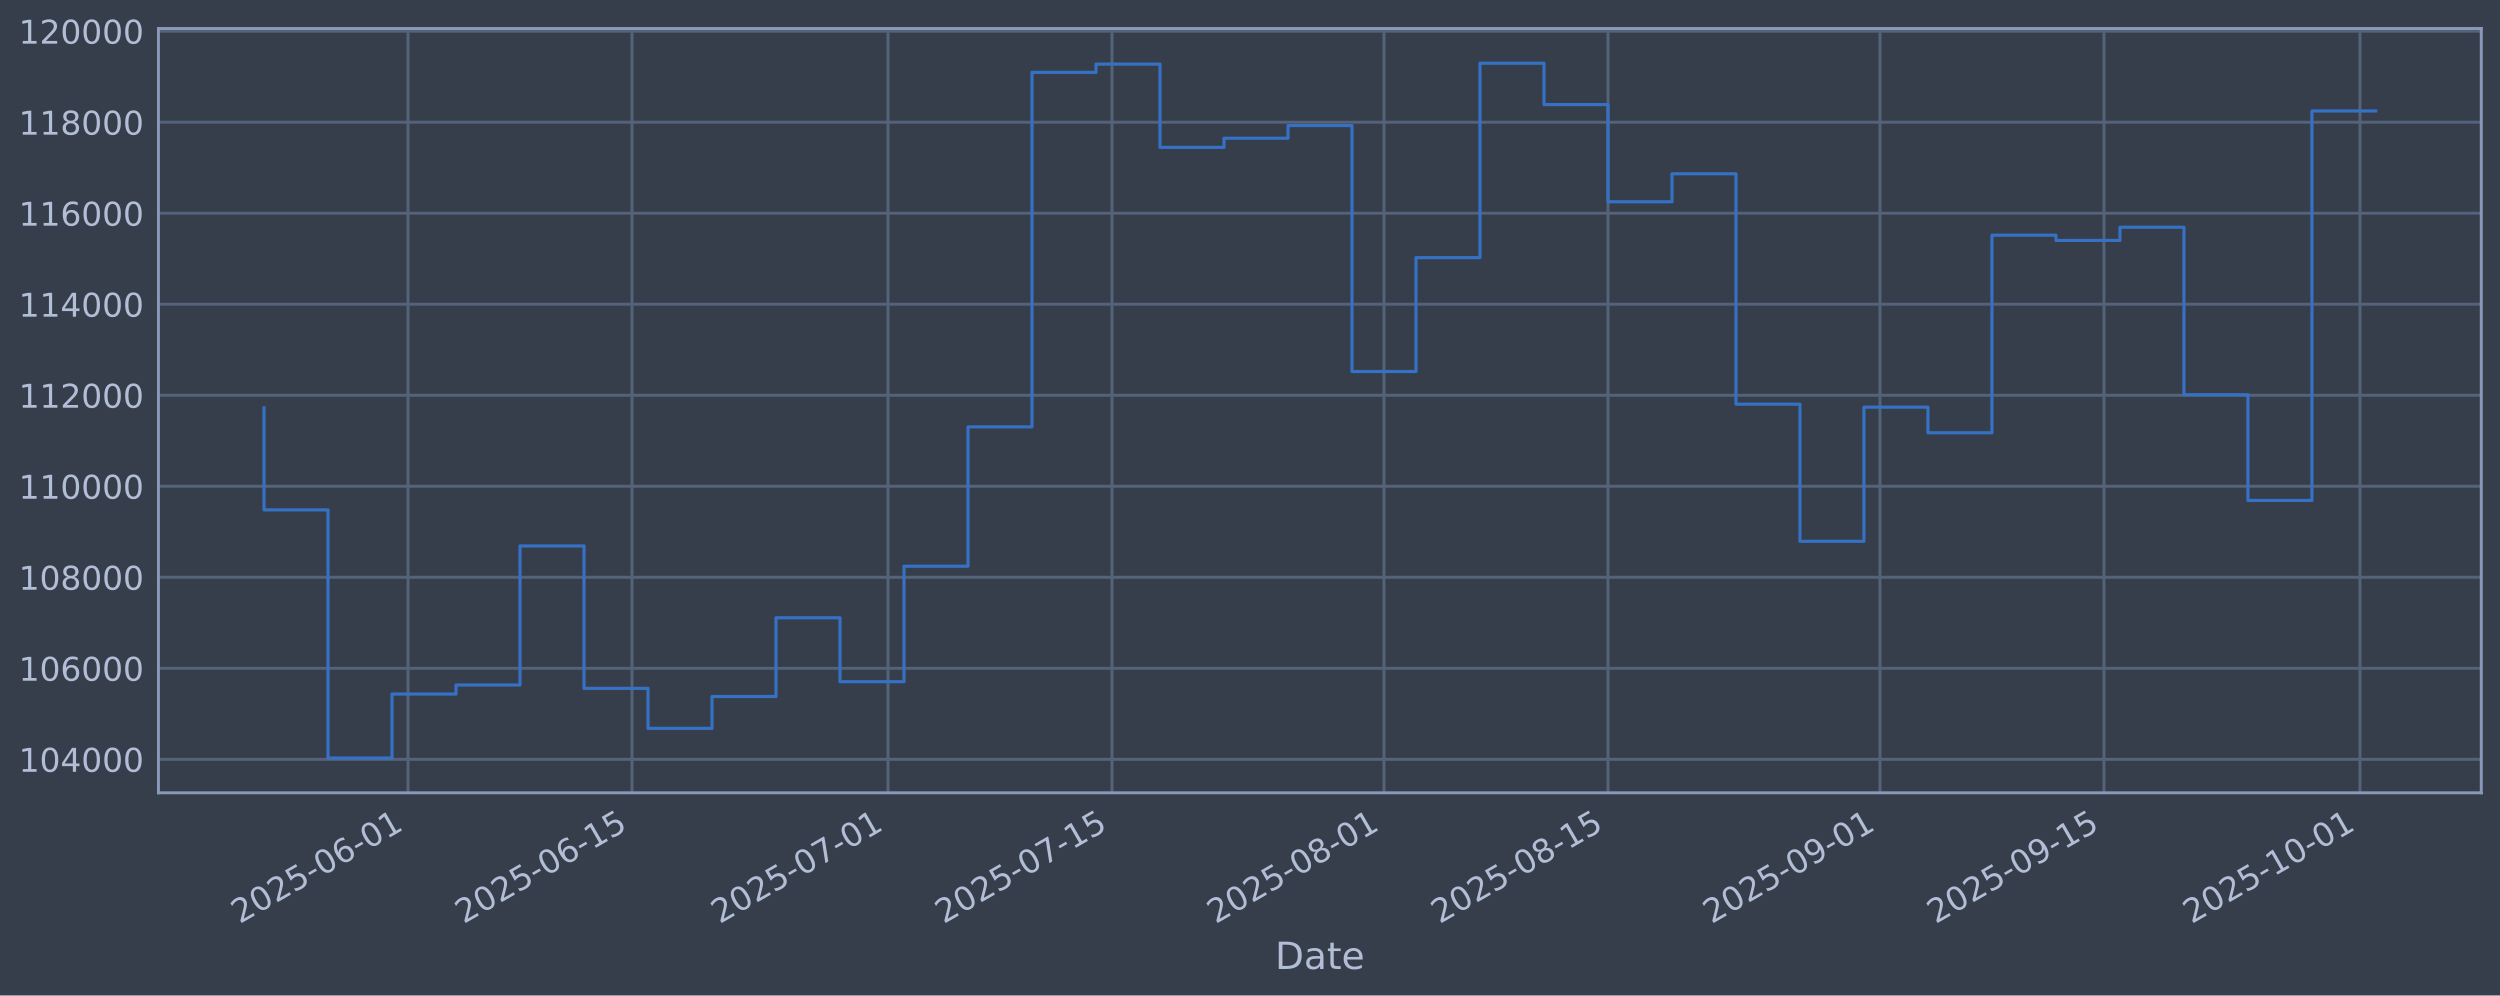
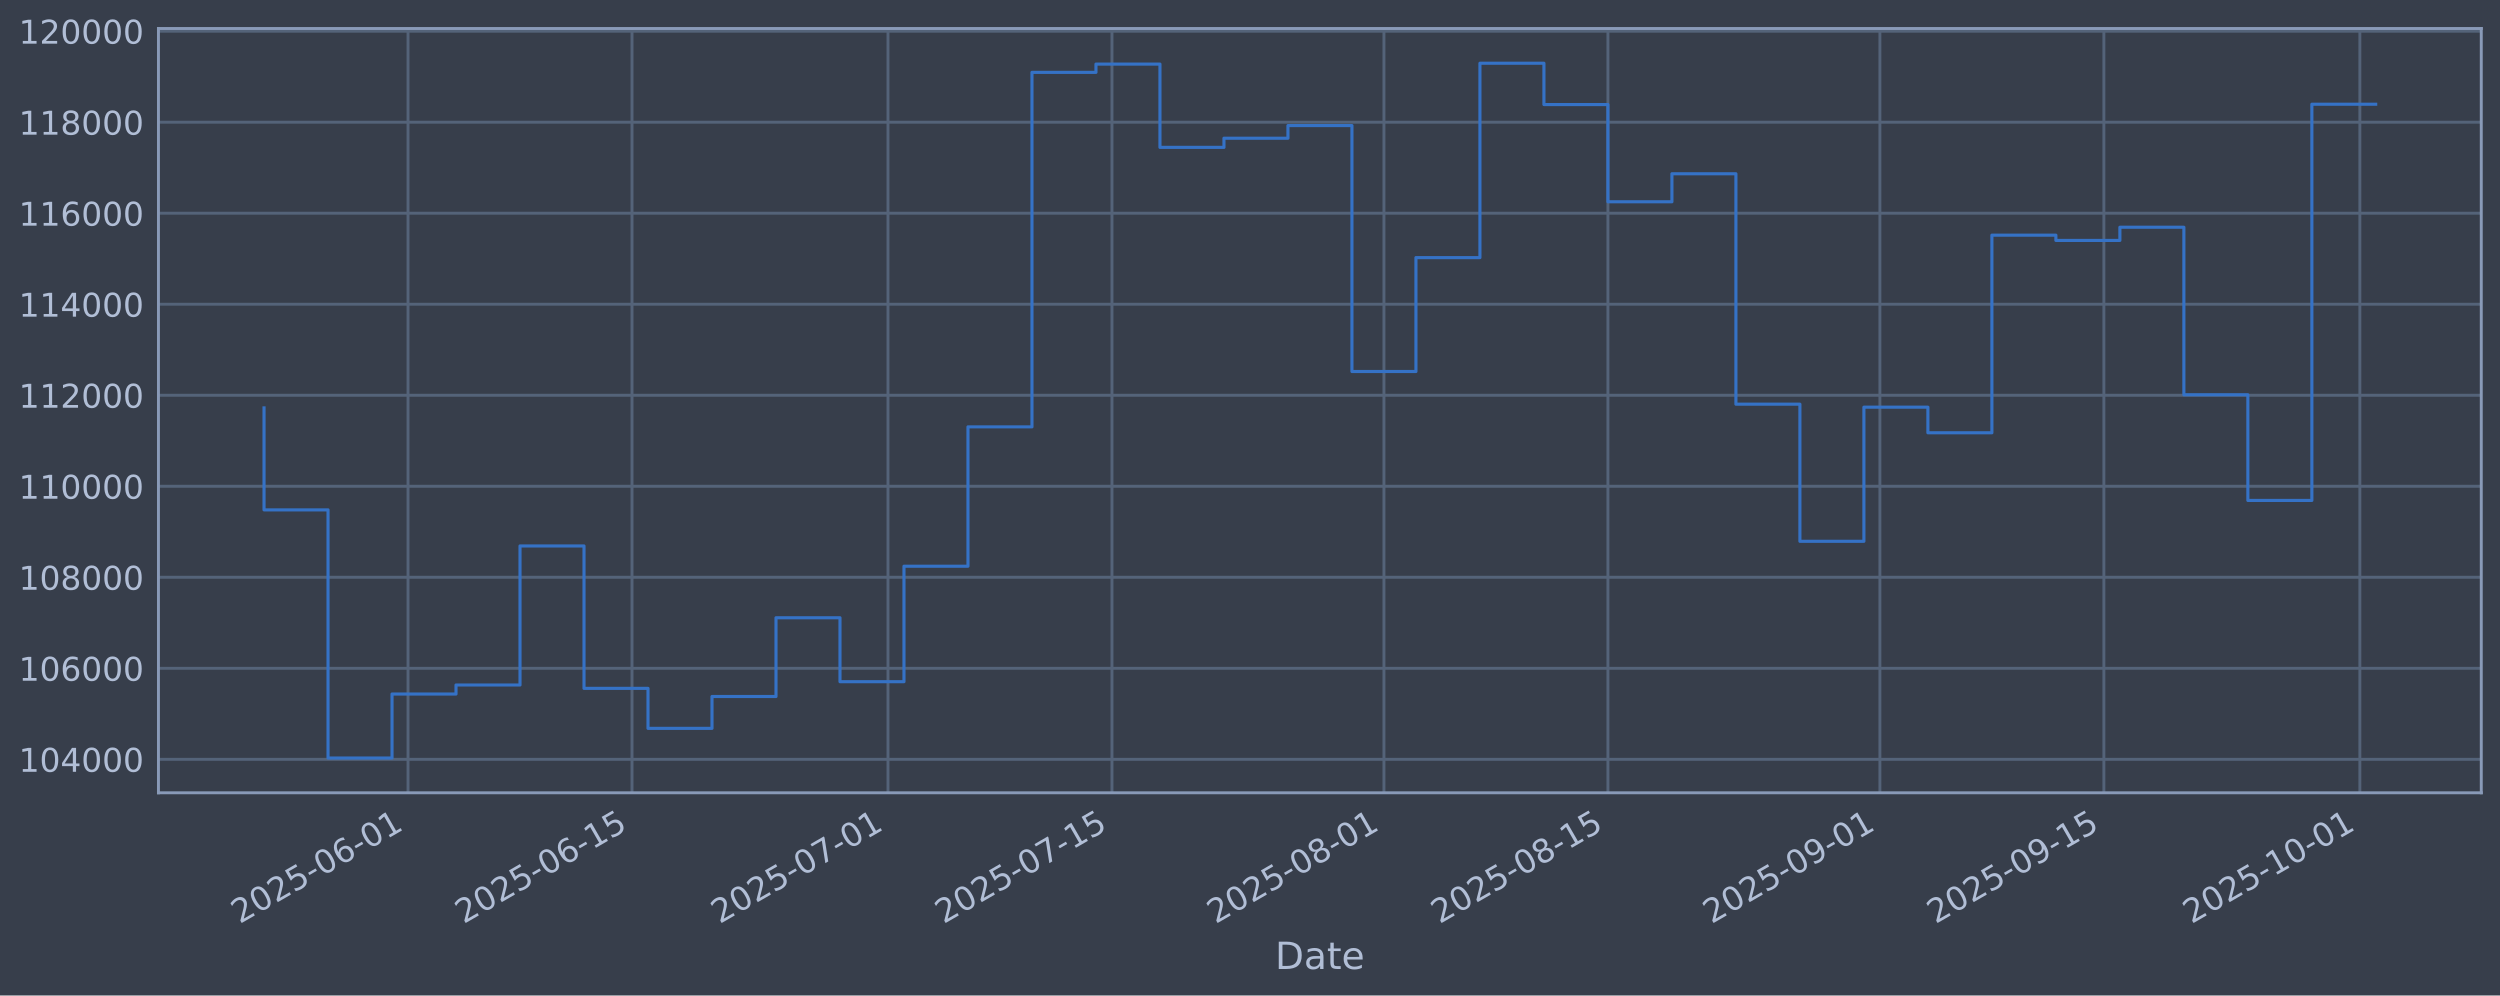
<svg xmlns="http://www.w3.org/2000/svg" xmlns:xlink="http://www.w3.org/1999/xlink" width="960.9pt" height="382.628pt" viewBox="0 0 960.9 382.628" version="1.1">
  <defs>
    <style type="text/css">*{stroke-linejoin: round; stroke-linecap: butt}</style>
  </defs>
  <g id="figure_1">
    <g id="patch_1">
      <path d="M 0 382.628  L 960.9 382.628  L 960.9 0  L 0 0  z " style="fill: #373e4b" />
    </g>
    <g id="axes_1">
      <g id="patch_2">
        <path d="M 60.901 304.718  L 953.701 304.718  L 953.701 10.958  L 60.901 10.958  z " style="fill: #373e4b" />
      </g>
      <g id="matplotlib.axis_1">
        <g id="xtick_1">
          <g id="line2d_1">
-             <path d="M 156.828 304.718  L 156.828 10.958  " clip-path="url(#p4b081604d7)" style="fill: none; stroke: #546379; stroke-width: 1.12; stroke-linecap: square" />
+             <path d="M 156.826 304.718  L 156.826 10.958  " clip-path="url(#p85b3c2dd39)" style="fill: none; stroke: #546379; stroke-width: 1.12; stroke-linecap: square" />
          </g>
          <g id="line2d_2" />
          <g id="text_1">
-             <g style="fill: #b1bed6" transform="translate(92.10247 355.2226) rotate(-30) scale(0.126 -0.126)">
+             <g style="fill: #b1bed6" transform="translate(92.10017 355.2226) rotate(-30) scale(0.126 -0.126)">
              <defs>
                <path id="DejaVuSans-32" d="M 1228 531  L 3431 531  L 3431 0  L 469 0  L 469 531  Q 828 903 1448 1529  Q 2069 2156 2228 2338  Q 2531 2678 2651 2914  Q 2772 3150 2772 3378  Q 2772 3750 2511 3984  Q 2250 4219 1831 4219  Q 1534 4219 1204 4116  Q 875 4013 500 3803  L 500 4441  Q 881 4594 1212 4672  Q 1544 4750 1819 4750  Q 2544 4750 2975 4387  Q 3406 4025 3406 3419  Q 3406 3131 3298 2873  Q 3191 2616 2906 2266  Q 2828 2175 2409 1742  Q 1991 1309 1228 531  z " transform="scale(0.015625)" />
                <path id="DejaVuSans-30" d="M 2034 4250  Q 1547 4250 1301 3770  Q 1056 3291 1056 2328  Q 1056 1369 1301 889  Q 1547 409 2034 409  Q 2525 409 2770 889  Q 3016 1369 3016 2328  Q 3016 3291 2770 3770  Q 2525 4250 2034 4250  z M 2034 4750  Q 2819 4750 3233 4129  Q 3647 3509 3647 2328  Q 3647 1150 3233 529  Q 2819 -91 2034 -91  Q 1250 -91 836 529  Q 422 1150 422 2328  Q 422 3509 836 4129  Q 1250 4750 2034 4750  z " transform="scale(0.015625)" />
                <path id="DejaVuSans-35" d="M 691 4666  L 3169 4666  L 3169 4134  L 1269 4134  L 1269 2991  Q 1406 3038 1543 3061  Q 1681 3084 1819 3084  Q 2600 3084 3056 2656  Q 3513 2228 3513 1497  Q 3513 744 3044 326  Q 2575 -91 1722 -91  Q 1428 -91 1123 -41  Q 819 9 494 109  L 494 744  Q 775 591 1075 516  Q 1375 441 1709 441  Q 2250 441 2565 725  Q 2881 1009 2881 1497  Q 2881 1984 2565 2268  Q 2250 2553 1709 2553  Q 1456 2553 1204 2497  Q 953 2441 691 2322  L 691 4666  z " transform="scale(0.015625)" />
                <path id="DejaVuSans-2d" d="M 313 2009  L 1997 2009  L 1997 1497  L 313 1497  L 313 2009  z " transform="scale(0.015625)" />
                <path id="DejaVuSans-36" d="M 2113 2584  Q 1688 2584 1439 2293  Q 1191 2003 1191 1497  Q 1191 994 1439 701  Q 1688 409 2113 409  Q 2538 409 2786 701  Q 3034 994 3034 1497  Q 3034 2003 2786 2293  Q 2538 2584 2113 2584  z M 3366 4563  L 3366 3988  Q 3128 4100 2886 4159  Q 2644 4219 2406 4219  Q 1781 4219 1451 3797  Q 1122 3375 1075 2522  Q 1259 2794 1537 2939  Q 1816 3084 2150 3084  Q 2853 3084 3261 2657  Q 3669 2231 3669 1497  Q 3669 778 3244 343  Q 2819 -91 2113 -91  Q 1303 -91 875 529  Q 447 1150 447 2328  Q 447 3434 972 4092  Q 1497 4750 2381 4750  Q 2619 4750 2861 4703  Q 3103 4656 3366 4563  z " transform="scale(0.015625)" />
                <path id="DejaVuSans-31" d="M 794 531  L 1825 531  L 1825 4091  L 703 3866  L 703 4441  L 1819 4666  L 2450 4666  L 2450 531  L 3481 531  L 3481 0  L 794 0  L 794 531  z " transform="scale(0.015625)" />
              </defs>
              <use xlink:href="#DejaVuSans-32" />
              <use xlink:href="#DejaVuSans-30" transform="translate(63.62305 0)" />
              <use xlink:href="#DejaVuSans-32" transform="translate(127.2461 0)" />
              <use xlink:href="#DejaVuSans-35" transform="translate(190.8691 0)" />
              <use xlink:href="#DejaVuSans-2d" transform="translate(254.4922 0)" />
              <use xlink:href="#DejaVuSans-30" transform="translate(290.5762 0)" />
              <use xlink:href="#DejaVuSans-36" transform="translate(354.1992 0)" />
              <use xlink:href="#DejaVuSans-2d" transform="translate(417.8223 0)" />
              <use xlink:href="#DejaVuSans-30" transform="translate(453.9062 0)" />
              <use xlink:href="#DejaVuSans-31" transform="translate(517.5293 0)" />
            </g>
          </g>
        </g>
        <g id="xtick_2">
          <g id="line2d_3">
-             <path d="M 242.921 304.718  L 242.921 10.958  " clip-path="url(#p4b081604d7)" style="fill: none; stroke: #546379; stroke-width: 1.12; stroke-linecap: square" />
+             <path d="M 242.915 304.718  L 242.915 10.958  " clip-path="url(#p85b3c2dd39)" style="fill: none; stroke: #546379; stroke-width: 1.12; stroke-linecap: square" />
          </g>
          <g id="line2d_4" />
          <g id="text_2">
-             <g style="fill: #b1bed6" transform="translate(178.1957 355.2226) rotate(-30) scale(0.126 -0.126)">
+             <g style="fill: #b1bed6" transform="translate(178.1898 355.2226) rotate(-30) scale(0.126 -0.126)">
              <use xlink:href="#DejaVuSans-32" />
              <use xlink:href="#DejaVuSans-30" transform="translate(63.62305 0)" />
              <use xlink:href="#DejaVuSans-32" transform="translate(127.2461 0)" />
              <use xlink:href="#DejaVuSans-35" transform="translate(190.8691 0)" />
              <use xlink:href="#DejaVuSans-2d" transform="translate(254.4922 0)" />
              <use xlink:href="#DejaVuSans-30" transform="translate(290.5762 0)" />
              <use xlink:href="#DejaVuSans-36" transform="translate(354.1992 0)" />
              <use xlink:href="#DejaVuSans-2d" transform="translate(417.8223 0)" />
              <use xlink:href="#DejaVuSans-31" transform="translate(453.9062 0)" />
              <use xlink:href="#DejaVuSans-35" transform="translate(517.5293 0)" />
            </g>
          </g>
        </g>
        <g id="xtick_3">
          <g id="line2d_5">
-             <path d="M 341.314 304.718  L 341.314 10.958  " clip-path="url(#p4b081604d7)" style="fill: none; stroke: #546379; stroke-width: 1.12; stroke-linecap: square" />
+             <path d="M 341.304 304.718  L 341.304 10.958  " clip-path="url(#p85b3c2dd39)" style="fill: none; stroke: #546379; stroke-width: 1.12; stroke-linecap: square" />
          </g>
          <g id="line2d_6" />
          <g id="text_3">
-             <g style="fill: #b1bed6" transform="translate(276.588 355.2226) rotate(-30) scale(0.126 -0.126)">
+             <g style="fill: #b1bed6" transform="translate(276.578 355.2226) rotate(-30) scale(0.126 -0.126)">
              <defs>
                <path id="DejaVuSans-37" d="M 525 4666  L 3525 4666  L 3525 4397  L 1831 0  L 1172 0  L 2766 4134  L 525 4134  L 525 4666  z " transform="scale(0.015625)" />
              </defs>
              <use xlink:href="#DejaVuSans-32" />
              <use xlink:href="#DejaVuSans-30" transform="translate(63.62305 0)" />
              <use xlink:href="#DejaVuSans-32" transform="translate(127.2461 0)" />
              <use xlink:href="#DejaVuSans-35" transform="translate(190.8691 0)" />
              <use xlink:href="#DejaVuSans-2d" transform="translate(254.4922 0)" />
              <use xlink:href="#DejaVuSans-30" transform="translate(290.5762 0)" />
              <use xlink:href="#DejaVuSans-37" transform="translate(354.1992 0)" />
              <use xlink:href="#DejaVuSans-2d" transform="translate(417.8223 0)" />
              <use xlink:href="#DejaVuSans-30" transform="translate(453.9062 0)" />
              <use xlink:href="#DejaVuSans-31" transform="translate(517.5293 0)" />
            </g>
          </g>
        </g>
        <g id="xtick_4">
          <g id="line2d_7">
-             <path d="M 427.407 304.718  L 427.407 10.958  " clip-path="url(#p4b081604d7)" style="fill: none; stroke: #546379; stroke-width: 1.12; stroke-linecap: square" />
+             <path d="M 427.393 304.718  L 427.393 10.958  " clip-path="url(#p85b3c2dd39)" style="fill: none; stroke: #546379; stroke-width: 1.12; stroke-linecap: square" />
          </g>
          <g id="line2d_8" />
          <g id="text_4">
-             <g style="fill: #b1bed6" transform="translate(362.6813 355.2226) rotate(-30) scale(0.126 -0.126)">
+             <g style="fill: #b1bed6" transform="translate(362.6677 355.2226) rotate(-30) scale(0.126 -0.126)">
              <use xlink:href="#DejaVuSans-32" />
              <use xlink:href="#DejaVuSans-30" transform="translate(63.62305 0)" />
              <use xlink:href="#DejaVuSans-32" transform="translate(127.2461 0)" />
              <use xlink:href="#DejaVuSans-35" transform="translate(190.8691 0)" />
              <use xlink:href="#DejaVuSans-2d" transform="translate(254.4922 0)" />
              <use xlink:href="#DejaVuSans-30" transform="translate(290.5762 0)" />
              <use xlink:href="#DejaVuSans-37" transform="translate(354.1992 0)" />
              <use xlink:href="#DejaVuSans-2d" transform="translate(417.8223 0)" />
              <use xlink:href="#DejaVuSans-31" transform="translate(453.9062 0)" />
              <use xlink:href="#DejaVuSans-35" transform="translate(517.5293 0)" />
            </g>
          </g>
        </g>
        <g id="xtick_5">
          <g id="line2d_9">
-             <path d="M 531.949 304.718  L 531.949 10.958  " clip-path="url(#p4b081604d7)" style="fill: none; stroke: #546379; stroke-width: 1.12; stroke-linecap: square" />
+             <path d="M 531.931 304.718  L 531.931 10.958  " clip-path="url(#p85b3c2dd39)" style="fill: none; stroke: #546379; stroke-width: 1.12; stroke-linecap: square" />
          </g>
          <g id="line2d_10" />
          <g id="text_5">
-             <g style="fill: #b1bed6" transform="translate(467.2231 355.2226) rotate(-30) scale(0.126 -0.126)">
+             <g style="fill: #b1bed6" transform="translate(467.2052 355.2226) rotate(-30) scale(0.126 -0.126)">
              <defs>
                <path id="DejaVuSans-38" d="M 2034 2216  Q 1584 2216 1326 1975  Q 1069 1734 1069 1313  Q 1069 891 1326 650  Q 1584 409 2034 409  Q 2484 409 2743 651  Q 3003 894 3003 1313  Q 3003 1734 2745 1975  Q 2488 2216 2034 2216  z M 1403 2484  Q 997 2584 770 2862  Q 544 3141 544 3541  Q 544 4100 942 4425  Q 1341 4750 2034 4750  Q 2731 4750 3128 4425  Q 3525 4100 3525 3541  Q 3525 3141 3298 2862  Q 3072 2584 2669 2484  Q 3125 2378 3379 2068  Q 3634 1759 3634 1313  Q 3634 634 3220 271  Q 2806 -91 2034 -91  Q 1263 -91 848 271  Q 434 634 434 1313  Q 434 1759 690 2068  Q 947 2378 1403 2484  z M 1172 3481  Q 1172 3119 1398 2916  Q 1625 2713 2034 2713  Q 2441 2713 2670 2916  Q 2900 3119 2900 3481  Q 2900 3844 2670 4047  Q 2441 4250 2034 4250  Q 1625 4250 1398 4047  Q 1172 3844 1172 3481  z " transform="scale(0.015625)" />
              </defs>
              <use xlink:href="#DejaVuSans-32" />
              <use xlink:href="#DejaVuSans-30" transform="translate(63.62305 0)" />
              <use xlink:href="#DejaVuSans-32" transform="translate(127.2461 0)" />
              <use xlink:href="#DejaVuSans-35" transform="translate(190.8691 0)" />
              <use xlink:href="#DejaVuSans-2d" transform="translate(254.4922 0)" />
              <use xlink:href="#DejaVuSans-30" transform="translate(290.5762 0)" />
              <use xlink:href="#DejaVuSans-38" transform="translate(354.1992 0)" />
              <use xlink:href="#DejaVuSans-2d" transform="translate(417.8223 0)" />
              <use xlink:href="#DejaVuSans-30" transform="translate(453.9062 0)" />
              <use xlink:href="#DejaVuSans-31" transform="translate(517.5293 0)" />
            </g>
          </g>
        </g>
        <g id="xtick_6">
          <g id="line2d_11">
-             <path d="M 618.042 304.718  L 618.042 10.958  " clip-path="url(#p4b081604d7)" style="fill: none; stroke: #546379; stroke-width: 1.12; stroke-linecap: square" />
+             <path d="M 618.02 304.718  L 618.02 10.958  " clip-path="url(#p85b3c2dd39)" style="fill: none; stroke: #546379; stroke-width: 1.12; stroke-linecap: square" />
          </g>
          <g id="line2d_12" />
          <g id="text_6">
-             <g style="fill: #b1bed6" transform="translate(553.3163 355.2226) rotate(-30) scale(0.126 -0.126)">
+             <g style="fill: #b1bed6" transform="translate(553.2948 355.2226) rotate(-30) scale(0.126 -0.126)">
              <use xlink:href="#DejaVuSans-32" />
              <use xlink:href="#DejaVuSans-30" transform="translate(63.62305 0)" />
              <use xlink:href="#DejaVuSans-32" transform="translate(127.2461 0)" />
              <use xlink:href="#DejaVuSans-35" transform="translate(190.8691 0)" />
              <use xlink:href="#DejaVuSans-2d" transform="translate(254.4922 0)" />
              <use xlink:href="#DejaVuSans-30" transform="translate(290.5762 0)" />
              <use xlink:href="#DejaVuSans-38" transform="translate(354.1992 0)" />
              <use xlink:href="#DejaVuSans-2d" transform="translate(417.8223 0)" />
              <use xlink:href="#DejaVuSans-31" transform="translate(453.9062 0)" />
              <use xlink:href="#DejaVuSans-35" transform="translate(517.5293 0)" />
            </g>
          </g>
        </g>
        <g id="xtick_7">
          <g id="line2d_13">
-             <path d="M 722.584 304.718  L 722.584 10.958  " clip-path="url(#p4b081604d7)" style="fill: none; stroke: #546379; stroke-width: 1.12; stroke-linecap: square" />
+             <path d="M 722.558 304.718  L 722.558 10.958  " clip-path="url(#p85b3c2dd39)" style="fill: none; stroke: #546379; stroke-width: 1.12; stroke-linecap: square" />
          </g>
          <g id="line2d_14" />
          <g id="text_7">
-             <g style="fill: #b1bed6" transform="translate(657.8581 355.2226) rotate(-30) scale(0.126 -0.126)">
+             <g style="fill: #b1bed6" transform="translate(657.8323 355.2226) rotate(-30) scale(0.126 -0.126)">
              <defs>
                <path id="DejaVuSans-39" d="M 703 97  L 703 672  Q 941 559 1184 500  Q 1428 441 1663 441  Q 2288 441 2617 861  Q 2947 1281 2994 2138  Q 2813 1869 2534 1725  Q 2256 1581 1919 1581  Q 1219 1581 811 2004  Q 403 2428 403 3163  Q 403 3881 828 4315  Q 1253 4750 1959 4750  Q 2769 4750 3195 4129  Q 3622 3509 3622 2328  Q 3622 1225 3098 567  Q 2575 -91 1691 -91  Q 1453 -91 1209 -44  Q 966 3 703 97  z M 1959 2075  Q 2384 2075 2632 2365  Q 2881 2656 2881 3163  Q 2881 3666 2632 3958  Q 2384 4250 1959 4250  Q 1534 4250 1286 3958  Q 1038 3666 1038 3163  Q 1038 2656 1286 2365  Q 1534 2075 1959 2075  z " transform="scale(0.015625)" />
              </defs>
              <use xlink:href="#DejaVuSans-32" />
              <use xlink:href="#DejaVuSans-30" transform="translate(63.62305 0)" />
              <use xlink:href="#DejaVuSans-32" transform="translate(127.2461 0)" />
              <use xlink:href="#DejaVuSans-35" transform="translate(190.8691 0)" />
              <use xlink:href="#DejaVuSans-2d" transform="translate(254.4922 0)" />
              <use xlink:href="#DejaVuSans-30" transform="translate(290.5762 0)" />
              <use xlink:href="#DejaVuSans-39" transform="translate(354.1992 0)" />
              <use xlink:href="#DejaVuSans-2d" transform="translate(417.8223 0)" />
              <use xlink:href="#DejaVuSans-30" transform="translate(453.9062 0)" />
              <use xlink:href="#DejaVuSans-31" transform="translate(517.5293 0)" />
            </g>
          </g>
        </g>
        <g id="xtick_8">
          <g id="line2d_15">
-             <path d="M 808.677 304.718  L 808.677 10.958  " clip-path="url(#p4b081604d7)" style="fill: none; stroke: #546379; stroke-width: 1.12; stroke-linecap: square" />
+             <path d="M 808.647 304.718  L 808.647 10.958  " clip-path="url(#p85b3c2dd39)" style="fill: none; stroke: #546379; stroke-width: 1.12; stroke-linecap: square" />
          </g>
          <g id="line2d_16" />
          <g id="text_8">
-             <g style="fill: #b1bed6" transform="translate(743.9514 355.2226) rotate(-30) scale(0.126 -0.126)">
+             <g style="fill: #b1bed6" transform="translate(743.9219 355.2226) rotate(-30) scale(0.126 -0.126)">
              <use xlink:href="#DejaVuSans-32" />
              <use xlink:href="#DejaVuSans-30" transform="translate(63.62305 0)" />
              <use xlink:href="#DejaVuSans-32" transform="translate(127.2461 0)" />
              <use xlink:href="#DejaVuSans-35" transform="translate(190.8691 0)" />
              <use xlink:href="#DejaVuSans-2d" transform="translate(254.4922 0)" />
              <use xlink:href="#DejaVuSans-30" transform="translate(290.5762 0)" />
              <use xlink:href="#DejaVuSans-39" transform="translate(354.1992 0)" />
              <use xlink:href="#DejaVuSans-2d" transform="translate(417.8223 0)" />
              <use xlink:href="#DejaVuSans-31" transform="translate(453.9062 0)" />
              <use xlink:href="#DejaVuSans-35" transform="translate(517.5293 0)" />
            </g>
          </g>
        </g>
        <g id="xtick_9">
          <g id="line2d_17">
-             <path d="M 907.069 304.718  L 907.069 10.958  " clip-path="url(#p4b081604d7)" style="fill: none; stroke: #546379; stroke-width: 1.12; stroke-linecap: square" />
+             <path d="M 907.036 304.718  L 907.036 10.958  " clip-path="url(#p85b3c2dd39)" style="fill: none; stroke: #546379; stroke-width: 1.12; stroke-linecap: square" />
          </g>
          <g id="line2d_18" />
          <g id="text_9">
-             <g style="fill: #b1bed6" transform="translate(842.3437 355.2226) rotate(-30) scale(0.126 -0.126)">
+             <g style="fill: #b1bed6" transform="translate(842.3101 355.2226) rotate(-30) scale(0.126 -0.126)">
              <use xlink:href="#DejaVuSans-32" />
              <use xlink:href="#DejaVuSans-30" transform="translate(63.62305 0)" />
              <use xlink:href="#DejaVuSans-32" transform="translate(127.2461 0)" />
              <use xlink:href="#DejaVuSans-35" transform="translate(190.8691 0)" />
              <use xlink:href="#DejaVuSans-2d" transform="translate(254.4922 0)" />
              <use xlink:href="#DejaVuSans-31" transform="translate(290.5762 0)" />
              <use xlink:href="#DejaVuSans-30" transform="translate(354.1992 0)" />
              <use xlink:href="#DejaVuSans-2d" transform="translate(417.8223 0)" />
              <use xlink:href="#DejaVuSans-30" transform="translate(453.9062 0)" />
              <use xlink:href="#DejaVuSans-31" transform="translate(517.5293 0)" />
            </g>
          </g>
        </g>
        <g id="text_10">
          <g style="fill: #b1bed6" transform="translate(490.0914 372.4337) scale(0.144 -0.144)">
            <defs>
              <path id="DejaVuSans-44" d="M 1259 4147  L 1259 519  L 2022 519  Q 2988 519 3436 956  Q 3884 1394 3884 2338  Q 3884 3275 3436 3711  Q 2988 4147 2022 4147  L 1259 4147  z M 628 4666  L 1925 4666  Q 3281 4666 3915 4102  Q 4550 3538 4550 2338  Q 4550 1131 3912 565  Q 3275 0 1925 0  L 628 0  L 628 4666  z " transform="scale(0.015625)" />
              <path id="DejaVuSans-61" d="M 2194 1759  Q 1497 1759 1228 1600  Q 959 1441 959 1056  Q 959 750 1161 570  Q 1363 391 1709 391  Q 2188 391 2477 730  Q 2766 1069 2766 1631  L 2766 1759  L 2194 1759  z M 3341 1997  L 3341 0  L 2766 0  L 2766 531  Q 2569 213 2275 61  Q 1981 -91 1556 -91  Q 1019 -91 701 211  Q 384 513 384 1019  Q 384 1609 779 1909  Q 1175 2209 1959 2209  L 2766 2209  L 2766 2266  Q 2766 2663 2505 2880  Q 2244 3097 1772 3097  Q 1472 3097 1187 3025  Q 903 2953 641 2809  L 641 3341  Q 956 3463 1253 3523  Q 1550 3584 1831 3584  Q 2591 3584 2966 3190  Q 3341 2797 3341 1997  z " transform="scale(0.015625)" />
              <path id="DejaVuSans-74" d="M 1172 4494  L 1172 3500  L 2356 3500  L 2356 3053  L 1172 3053  L 1172 1153  Q 1172 725 1289 603  Q 1406 481 1766 481  L 2356 481  L 2356 0  L 1766 0  Q 1100 0 847 248  Q 594 497 594 1153  L 594 3053  L 172 3053  L 172 3500  L 594 3500  L 594 4494  L 1172 4494  z " transform="scale(0.015625)" />
              <path id="DejaVuSans-65" d="M 3597 1894  L 3597 1613  L 953 1613  Q 991 1019 1311 708  Q 1631 397 2203 397  Q 2534 397 2845 478  Q 3156 559 3463 722  L 3463 178  Q 3153 47 2828 -22  Q 2503 -91 2169 -91  Q 1331 -91 842 396  Q 353 884 353 1716  Q 353 2575 817 3079  Q 1281 3584 2069 3584  Q 2775 3584 3186 3129  Q 3597 2675 3597 1894  z M 3022 2063  Q 3016 2534 2758 2815  Q 2500 3097 2075 3097  Q 1594 3097 1305 2825  Q 1016 2553 972 2059  L 3022 2063  z " transform="scale(0.015625)" />
            </defs>
            <use xlink:href="#DejaVuSans-44" />
            <use xlink:href="#DejaVuSans-61" transform="translate(77.00195 0)" />
            <use xlink:href="#DejaVuSans-74" transform="translate(138.2812 0)" />
            <use xlink:href="#DejaVuSans-65" transform="translate(177.4902 0)" />
          </g>
        </g>
      </g>
      <g id="matplotlib.axis_2">
        <g id="ytick_1">
          <g id="line2d_19">
-             <path d="M 60.901 291.85  L 953.701 291.85  " clip-path="url(#p4b081604d7)" style="fill: none; stroke: #546379; stroke-width: 1.12; stroke-linecap: square" />
+             <path d="M 60.901 291.85  L 953.701 291.85  " clip-path="url(#p85b3c2dd39)" style="fill: none; stroke: #546379; stroke-width: 1.12; stroke-linecap: square" />
          </g>
          <g id="line2d_20" />
          <g id="text_11">
            <g style="fill: #b1bed6" transform="translate(7.2 296.6367) scale(0.126 -0.126)">
              <defs>
                <path id="DejaVuSans-34" d="M 2419 4116  L 825 1625  L 2419 1625  L 2419 4116  z M 2253 4666  L 3047 4666  L 3047 1625  L 3713 1625  L 3713 1100  L 3047 1100  L 3047 0  L 2419 0  L 2419 1100  L 313 1100  L 313 1709  L 2253 4666  z " transform="scale(0.015625)" />
              </defs>
              <use xlink:href="#DejaVuSans-31" />
              <use xlink:href="#DejaVuSans-30" transform="translate(63.62305 0)" />
              <use xlink:href="#DejaVuSans-34" transform="translate(127.2461 0)" />
              <use xlink:href="#DejaVuSans-30" transform="translate(190.8691 0)" />
              <use xlink:href="#DejaVuSans-30" transform="translate(254.4922 0)" />
              <use xlink:href="#DejaVuSans-30" transform="translate(318.1152 0)" />
            </g>
          </g>
        </g>
        <g id="ytick_2">
          <g id="line2d_21">
-             <path d="M 60.901 256.867  L 953.701 256.867  " clip-path="url(#p4b081604d7)" style="fill: none; stroke: #546379; stroke-width: 1.12; stroke-linecap: square" />
+             <path d="M 60.901 256.867  L 953.701 256.867  " clip-path="url(#p85b3c2dd39)" style="fill: none; stroke: #546379; stroke-width: 1.12; stroke-linecap: square" />
          </g>
          <g id="line2d_22" />
          <g id="text_12">
            <g style="fill: #b1bed6" transform="translate(7.2 261.6538) scale(0.126 -0.126)">
              <use xlink:href="#DejaVuSans-31" />
              <use xlink:href="#DejaVuSans-30" transform="translate(63.62305 0)" />
              <use xlink:href="#DejaVuSans-36" transform="translate(127.2461 0)" />
              <use xlink:href="#DejaVuSans-30" transform="translate(190.8691 0)" />
              <use xlink:href="#DejaVuSans-30" transform="translate(254.4922 0)" />
              <use xlink:href="#DejaVuSans-30" transform="translate(318.1152 0)" />
            </g>
          </g>
        </g>
        <g id="ytick_3">
          <g id="line2d_23">
-             <path d="M 60.901 221.884  L 953.701 221.884  " clip-path="url(#p4b081604d7)" style="fill: none; stroke: #546379; stroke-width: 1.12; stroke-linecap: square" />
+             <path d="M 60.901 221.884  L 953.701 221.884  " clip-path="url(#p85b3c2dd39)" style="fill: none; stroke: #546379; stroke-width: 1.12; stroke-linecap: square" />
          </g>
          <g id="line2d_24" />
          <g id="text_13">
            <g style="fill: #b1bed6" transform="translate(7.2 226.671) scale(0.126 -0.126)">
              <use xlink:href="#DejaVuSans-31" />
              <use xlink:href="#DejaVuSans-30" transform="translate(63.62305 0)" />
              <use xlink:href="#DejaVuSans-38" transform="translate(127.2461 0)" />
              <use xlink:href="#DejaVuSans-30" transform="translate(190.8691 0)" />
              <use xlink:href="#DejaVuSans-30" transform="translate(254.4922 0)" />
              <use xlink:href="#DejaVuSans-30" transform="translate(318.1152 0)" />
            </g>
          </g>
        </g>
        <g id="ytick_4">
          <g id="line2d_25">
-             <path d="M 60.901 186.901  L 953.701 186.901  " clip-path="url(#p4b081604d7)" style="fill: none; stroke: #546379; stroke-width: 1.12; stroke-linecap: square" />
+             <path d="M 60.901 186.901  L 953.701 186.901  " clip-path="url(#p85b3c2dd39)" style="fill: none; stroke: #546379; stroke-width: 1.12; stroke-linecap: square" />
          </g>
          <g id="line2d_26" />
          <g id="text_14">
            <g style="fill: #b1bed6" transform="translate(7.2 191.6882) scale(0.126 -0.126)">
              <use xlink:href="#DejaVuSans-31" />
              <use xlink:href="#DejaVuSans-31" transform="translate(63.62305 0)" />
              <use xlink:href="#DejaVuSans-30" transform="translate(127.2461 0)" />
              <use xlink:href="#DejaVuSans-30" transform="translate(190.8691 0)" />
              <use xlink:href="#DejaVuSans-30" transform="translate(254.4922 0)" />
              <use xlink:href="#DejaVuSans-30" transform="translate(318.1152 0)" />
            </g>
          </g>
        </g>
        <g id="ytick_5">
          <g id="line2d_27">
-             <path d="M 60.901 151.918  L 953.701 151.918  " clip-path="url(#p4b081604d7)" style="fill: none; stroke: #546379; stroke-width: 1.12; stroke-linecap: square" />
+             <path d="M 60.901 151.918  L 953.701 151.918  " clip-path="url(#p85b3c2dd39)" style="fill: none; stroke: #546379; stroke-width: 1.12; stroke-linecap: square" />
          </g>
          <g id="line2d_28" />
          <g id="text_15">
            <g style="fill: #b1bed6" transform="translate(7.2 156.7053) scale(0.126 -0.126)">
              <use xlink:href="#DejaVuSans-31" />
              <use xlink:href="#DejaVuSans-31" transform="translate(63.62305 0)" />
              <use xlink:href="#DejaVuSans-32" transform="translate(127.2461 0)" />
              <use xlink:href="#DejaVuSans-30" transform="translate(190.8691 0)" />
              <use xlink:href="#DejaVuSans-30" transform="translate(254.4922 0)" />
              <use xlink:href="#DejaVuSans-30" transform="translate(318.1152 0)" />
            </g>
          </g>
        </g>
        <g id="ytick_6">
          <g id="line2d_29">
-             <path d="M 60.901 116.936  L 953.701 116.936  " clip-path="url(#p4b081604d7)" style="fill: none; stroke: #546379; stroke-width: 1.12; stroke-linecap: square" />
+             <path d="M 60.901 116.936  L 953.701 116.936  " clip-path="url(#p85b3c2dd39)" style="fill: none; stroke: #546379; stroke-width: 1.12; stroke-linecap: square" />
          </g>
          <g id="line2d_30" />
          <g id="text_16">
            <g style="fill: #b1bed6" transform="translate(7.2 121.7225) scale(0.126 -0.126)">
              <use xlink:href="#DejaVuSans-31" />
              <use xlink:href="#DejaVuSans-31" transform="translate(63.62305 0)" />
              <use xlink:href="#DejaVuSans-34" transform="translate(127.2461 0)" />
              <use xlink:href="#DejaVuSans-30" transform="translate(190.8691 0)" />
              <use xlink:href="#DejaVuSans-30" transform="translate(254.4922 0)" />
              <use xlink:href="#DejaVuSans-30" transform="translate(318.1152 0)" />
            </g>
          </g>
        </g>
        <g id="ytick_7">
          <g id="line2d_31">
-             <path d="M 60.901 81.953  L 953.701 81.953  " clip-path="url(#p4b081604d7)" style="fill: none; stroke: #546379; stroke-width: 1.12; stroke-linecap: square" />
+             <path d="M 60.901 81.953  L 953.701 81.953  " clip-path="url(#p85b3c2dd39)" style="fill: none; stroke: #546379; stroke-width: 1.12; stroke-linecap: square" />
          </g>
          <g id="line2d_32" />
          <g id="text_17">
            <g style="fill: #b1bed6" transform="translate(7.2 86.73969) scale(0.126 -0.126)">
              <use xlink:href="#DejaVuSans-31" />
              <use xlink:href="#DejaVuSans-31" transform="translate(63.62305 0)" />
              <use xlink:href="#DejaVuSans-36" transform="translate(127.2461 0)" />
              <use xlink:href="#DejaVuSans-30" transform="translate(190.8691 0)" />
              <use xlink:href="#DejaVuSans-30" transform="translate(254.4922 0)" />
              <use xlink:href="#DejaVuSans-30" transform="translate(318.1152 0)" />
            </g>
          </g>
        </g>
        <g id="ytick_8">
          <g id="line2d_33">
-             <path d="M 60.901 46.97  L 953.701 46.97  " clip-path="url(#p4b081604d7)" style="fill: none; stroke: #546379; stroke-width: 1.12; stroke-linecap: square" />
+             <path d="M 60.901 46.97  L 953.701 46.97  " clip-path="url(#p85b3c2dd39)" style="fill: none; stroke: #546379; stroke-width: 1.12; stroke-linecap: square" />
          </g>
          <g id="line2d_34" />
          <g id="text_18">
            <g style="fill: #b1bed6" transform="translate(7.2 51.75686) scale(0.126 -0.126)">
              <use xlink:href="#DejaVuSans-31" />
              <use xlink:href="#DejaVuSans-31" transform="translate(63.62305 0)" />
              <use xlink:href="#DejaVuSans-38" transform="translate(127.2461 0)" />
              <use xlink:href="#DejaVuSans-30" transform="translate(190.8691 0)" />
              <use xlink:href="#DejaVuSans-30" transform="translate(254.4922 0)" />
              <use xlink:href="#DejaVuSans-30" transform="translate(318.1152 0)" />
            </g>
          </g>
        </g>
        <g id="ytick_9">
          <g id="line2d_35">
-             <path d="M 60.901 11.987  L 953.701 11.987  " clip-path="url(#p4b081604d7)" style="fill: none; stroke: #546379; stroke-width: 1.12; stroke-linecap: square" />
+             <path d="M 60.901 11.987  L 953.701 11.987  " clip-path="url(#p85b3c2dd39)" style="fill: none; stroke: #546379; stroke-width: 1.12; stroke-linecap: square" />
          </g>
          <g id="line2d_36" />
          <g id="text_19">
            <g style="fill: #b1bed6" transform="translate(7.2 16.77403) scale(0.126 -0.126)">
              <use xlink:href="#DejaVuSans-31" />
              <use xlink:href="#DejaVuSans-32" transform="translate(63.62305 0)" />
              <use xlink:href="#DejaVuSans-30" transform="translate(127.2461 0)" />
              <use xlink:href="#DejaVuSans-30" transform="translate(190.8691 0)" />
              <use xlink:href="#DejaVuSans-30" transform="translate(254.4922 0)" />
              <use xlink:href="#DejaVuSans-30" transform="translate(318.1152 0)" />
            </g>
          </g>
        </g>
      </g>
      <g id="line2d_37">
-         <path d="M 101.482 156.778  L 101.482 195.974  L 126.08 195.974  L 126.08 291.366  L 150.678 291.366  L 150.678 266.759  L 175.277 266.759  L 175.277 263.286  L 199.875 263.286  L 199.875 209.841  L 224.473 209.841  L 224.473 264.586  L 249.071 264.586  L 249.071 279.95  L 273.669 279.95  L 273.669 267.706  L 298.267 267.706  L 298.267 237.446  L 322.865 237.446  L 322.865 262.012  L 347.463 262.012  L 347.463 217.631  L 372.061 217.631  L 372.061 164.07  L 396.659 164.07  L 396.659 27.81  L 421.257 27.81  L 421.257 24.636  L 445.855 24.636  L 445.855 56.646  L 470.453 56.646  L 470.453 53.121  L 495.051 53.121  L 495.051 48.272  L 519.65 48.272  L 519.65 142.793  L 544.248 142.793  L 544.248 99.016  L 568.846 99.016  L 568.846 24.311  L 593.444 24.311  L 593.444 40.185  L 618.042 40.185  L 618.042 77.56  L 642.64 77.56  L 642.64 66.788  L 667.238 66.788  L 667.238 155.356  L 691.836 155.356  L 691.836 208.052  L 716.434 208.052  L 716.434 156.509  L 741.032 156.509  L 741.032 166.341  L 765.63 166.341  L 765.63 90.389  L 790.228 90.389  L 790.228 92.406  L 814.826 92.406  L 814.826 87.351  L 839.424 87.351  L 839.424 151.739  L 864.023 151.739  L 864.023 192.344  L 888.621 192.344  L 888.621 42.65  L 913.119 42.65  " clip-path="url(#p4b081604d7)" style="fill: none; stroke: #3572c6; stroke-width: 1.2; stroke-linecap: square" />
+         <path d="M 101.482 156.778  L 101.482 195.974  L 126.079 195.974  L 126.079 291.366  L 150.676 291.366  L 150.676 266.759  L 175.273 266.759  L 175.273 263.286  L 199.871 263.286  L 199.871 209.841  L 224.468 209.841  L 224.468 264.586  L 249.065 264.586  L 249.065 279.95  L 273.662 279.95  L 273.662 267.706  L 298.259 267.706  L 298.259 237.446  L 322.856 237.446  L 322.856 262.012  L 347.453 262.012  L 347.453 217.631  L 372.05 217.631  L 372.05 164.07  L 396.647 164.07  L 396.647 27.81  L 421.244 27.81  L 421.244 24.636  L 445.841 24.636  L 445.841 56.646  L 470.438 56.646  L 470.438 53.121  L 495.035 53.121  L 495.035 48.272  L 519.632 48.272  L 519.632 142.793  L 544.229 142.793  L 544.229 99.016  L 568.826 99.016  L 568.826 24.311  L 593.423 24.311  L 593.423 40.185  L 618.02 40.185  L 618.02 77.56  L 642.617 77.56  L 642.617 66.788  L 667.214 66.788  L 667.214 155.356  L 691.811 155.356  L 691.811 208.052  L 716.409 208.052  L 716.409 156.509  L 741.006 156.509  L 741.006 166.341  L 765.603 166.341  L 765.603 90.389  L 790.2 90.389  L 790.2 92.406  L 814.797 92.406  L 814.797 87.351  L 839.394 87.351  L 839.394 151.739  L 863.991 151.739  L 863.991 192.344  L 888.588 192.344  L 888.588 40.064  L 913.119 40.064  " clip-path="url(#p85b3c2dd39)" style="fill: none; stroke: #3572c6; stroke-width: 1.2; stroke-linecap: square" />
      </g>
      <g id="patch_3">
        <path d="M 60.901 304.718  L 60.901 10.958  " style="fill: none; stroke: #899ab8; stroke-width: 1.12; stroke-linejoin: miter; stroke-linecap: square" />
      </g>
      <g id="patch_4">
        <path d="M 953.701 304.718  L 953.701 10.958  " style="fill: none; stroke: #899ab8; stroke-width: 1.12; stroke-linejoin: miter; stroke-linecap: square" />
      </g>
      <g id="patch_5">
        <path d="M 60.901 304.718  L 953.701 304.718  " style="fill: none; stroke: #899ab8; stroke-width: 1.12; stroke-linejoin: miter; stroke-linecap: square" />
      </g>
      <g id="patch_6">
        <path d="M 60.901 10.958  L 953.701 10.958  " style="fill: none; stroke: #899ab8; stroke-width: 1.12; stroke-linejoin: miter; stroke-linecap: square" />
      </g>
    </g>
  </g>
  <defs>
-     <clipPath id="p4b081604d7">
+     <clipPath id="p85b3c2dd39">
      <rect x="60.901" y="10.958" width="892.8" height="293.76" />
    </clipPath>
  </defs>
</svg>
